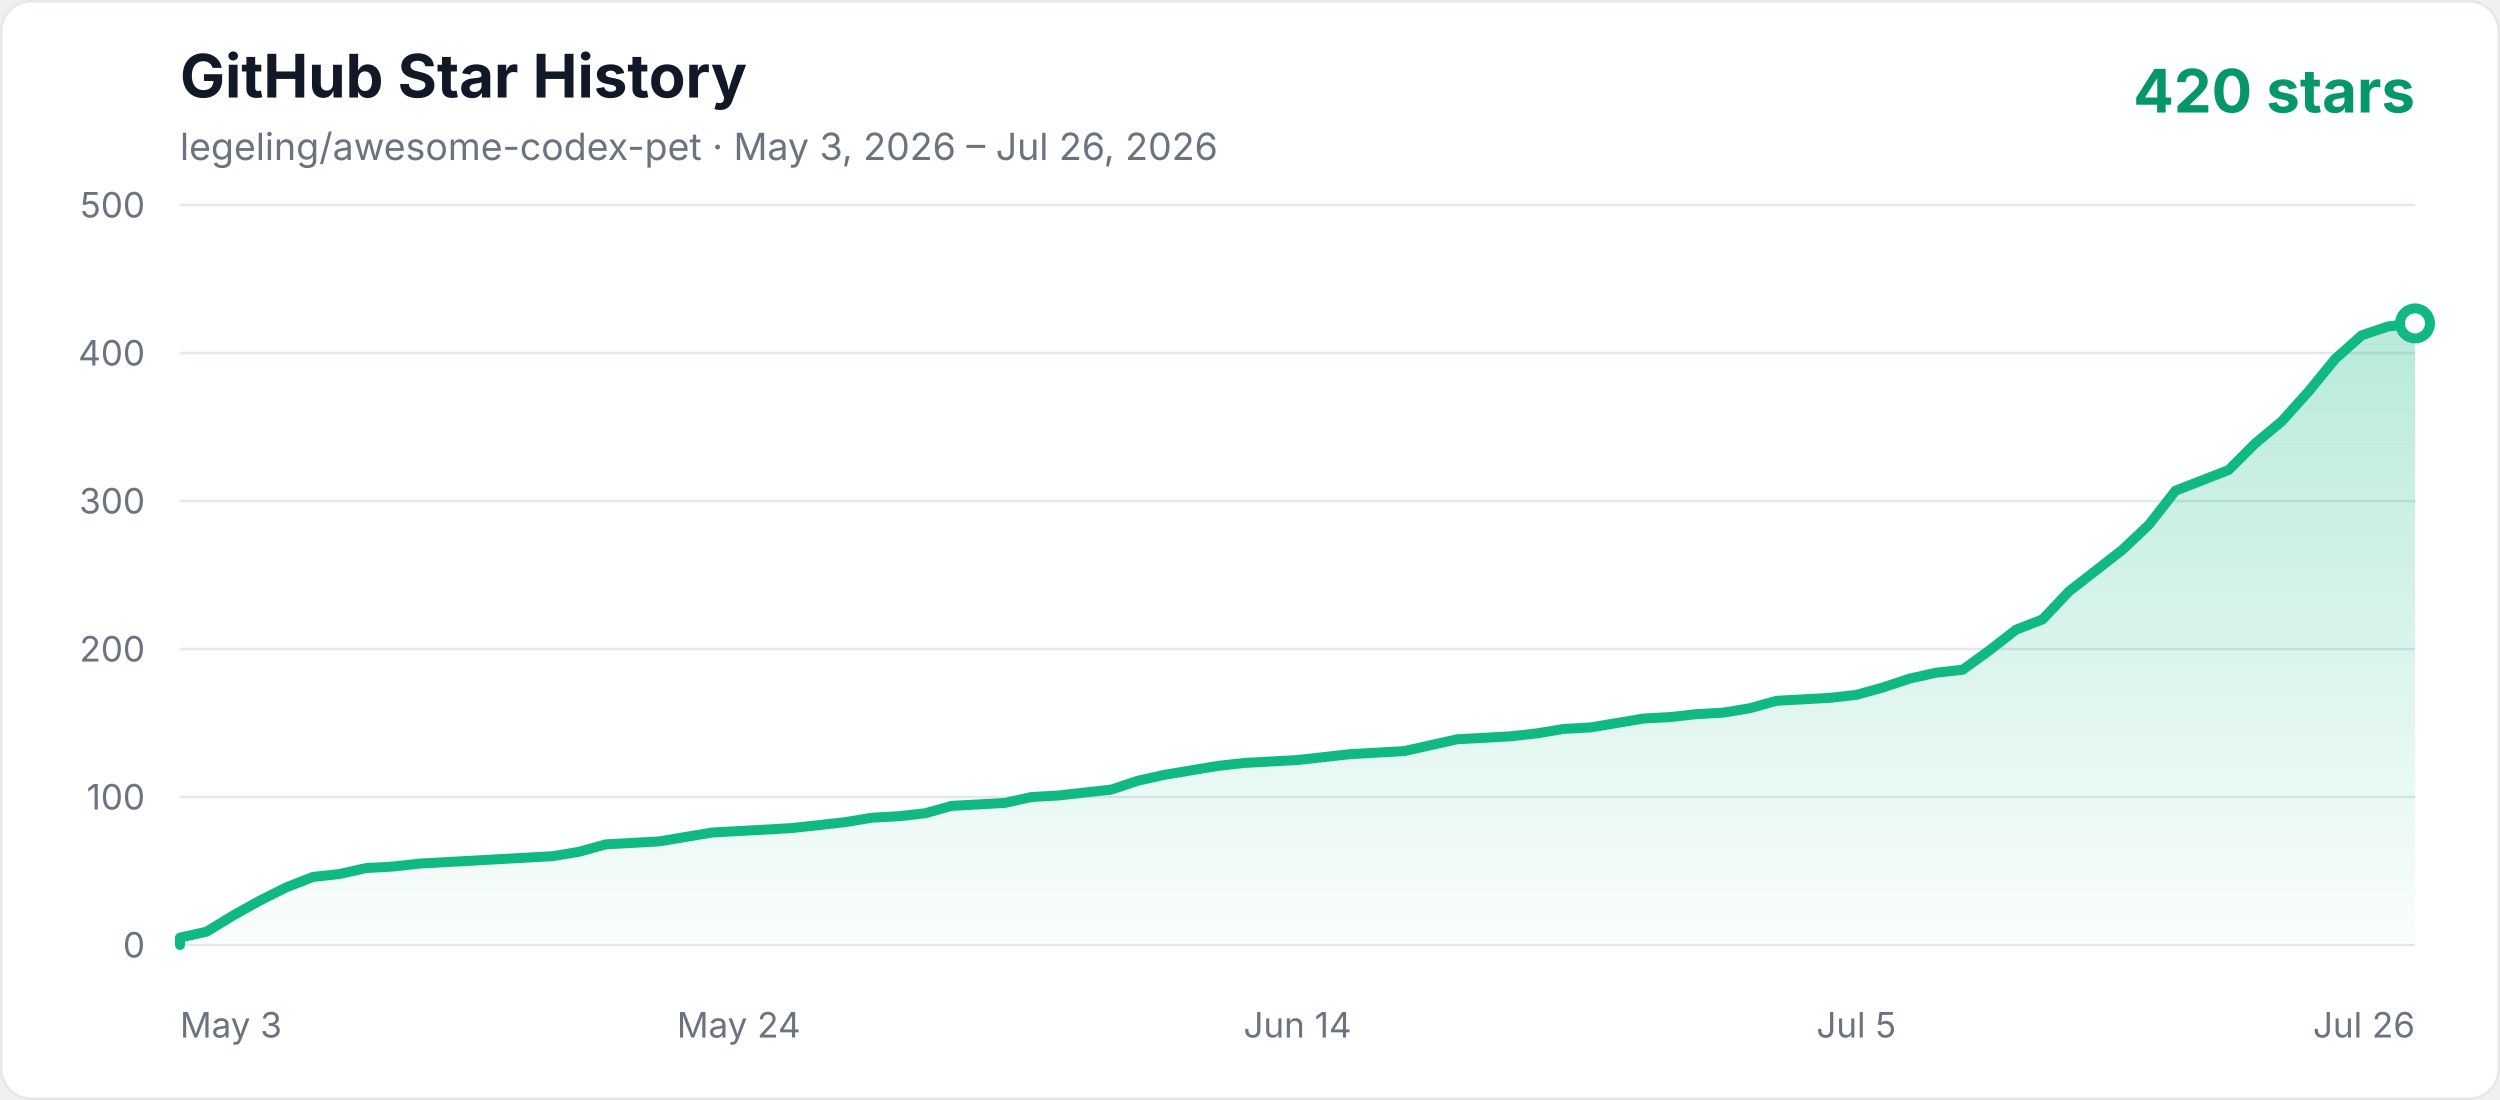
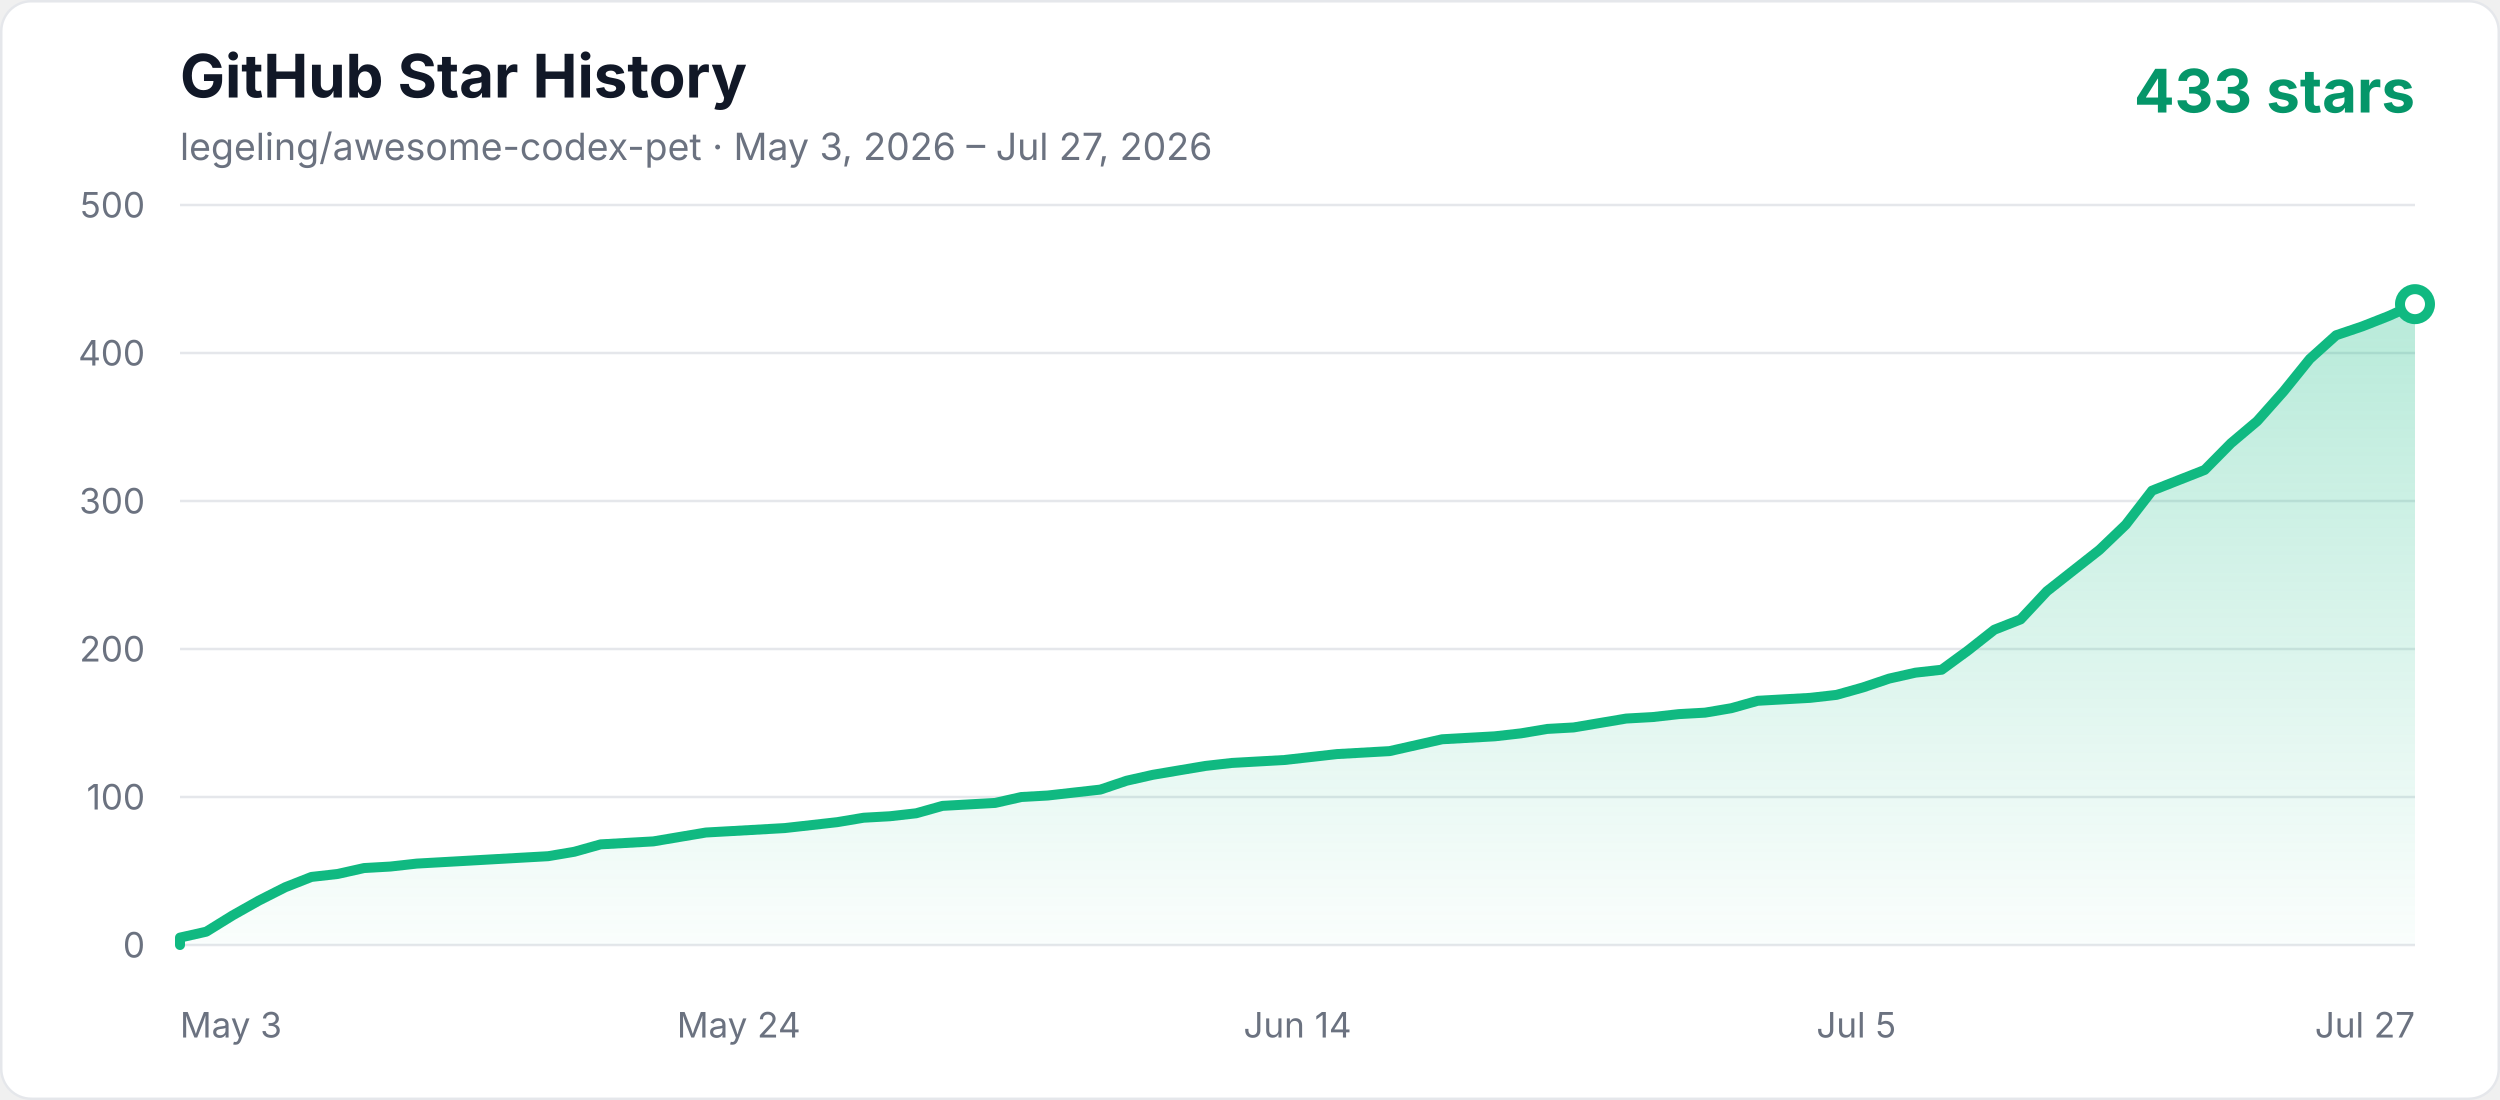
<svg xmlns="http://www.w3.org/2000/svg" width="1000" height="440" viewBox="0 0 1000 440" role="img" aria-labelledby="title description">
  <defs>
    <linearGradient id="area" x1="0" y1="0" x2="0" y2="1">
      <stop offset="0%" stop-color="#10b981" stop-opacity="0.3" />
      <stop offset="100%" stop-color="#10b981" stop-opacity="0.02" />
    </linearGradient>
    <style>
      .axis { fill: #6b7280; font: 14px -apple-system, BlinkMacSystemFont, "Segoe UI", sans-serif; }
      .title { fill: #111827; font: 700 24px -apple-system, BlinkMacSystemFont, "Segoe UI", sans-serif; }
      .subtitle { fill: #6b7280; font: 15px -apple-system, BlinkMacSystemFont, "Segoe UI", sans-serif; }
      .count { fill: #059669; font: 700 24px -apple-system, BlinkMacSystemFont, "Segoe UI", sans-serif; }
    </style>
  </defs>
  <rect x="0.5" y="0.5" width="999" height="439" rx="12" fill="#ffffff" stroke="#e5e7eb" />
  <text x="72" y="39" class="title">GitHub Star History</text>
-   <text x="72" y="64" class="subtitle">legeling/awesome-codex-pet · May 3, 2026 – Jul 26, 2026</text>
-   <text x="966" y="45" text-anchor="end" class="count">420 stars</text>
+   <text x="72" y="64" class="subtitle">legeling/awesome-codex-pet · May 3, 2026 – Jul 27, 2026</text>
+   <text x="966" y="45" text-anchor="end" class="count">433 stars</text>
  <line x1="72" y1="378" x2="966" y2="378" stroke="#e5e7eb" stroke-width="1" />
  <text x="58" y="383" text-anchor="end" class="axis">0</text>
  <line x1="72" y1="318.8" x2="966" y2="318.8" stroke="#e5e7eb" stroke-width="1" />
  <text x="58" y="323.8" text-anchor="end" class="axis">100</text>
  <line x1="72" y1="259.6" x2="966" y2="259.6" stroke="#e5e7eb" stroke-width="1" />
  <text x="58" y="264.6" text-anchor="end" class="axis">200</text>
  <line x1="72" y1="200.4" x2="966" y2="200.4" stroke="#e5e7eb" stroke-width="1" />
  <text x="58" y="205.4" text-anchor="end" class="axis">300</text>
  <line x1="72" y1="141.2" x2="966" y2="141.2" stroke="#e5e7eb" stroke-width="1" />
  <text x="58" y="146.2" text-anchor="end" class="axis">400</text>
  <line x1="72" y1="82" x2="966" y2="82" stroke="#e5e7eb" stroke-width="1" />
  <text x="58" y="87" text-anchor="end" class="axis">500</text>
  <text x="72" y="415" text-anchor="start" class="axis">May 3</text>
  <text x="295.5" y="415" text-anchor="middle" class="axis">May 24</text>
  <text x="519" y="415" text-anchor="middle" class="axis">Jun 14</text>
  <text x="742.5" y="415" text-anchor="middle" class="axis">Jul 5</text>
-   <text x="966" y="415" text-anchor="end" class="axis">Jul 26</text>
-   <polygon points="72,378 72.00,375.04 82.64,372.67 93.29,366.16 103.93,360.24 114.57,354.91 125.21,350.77 135.86,349.58 146.50,347.22 157.14,346.62 167.79,345.44 178.43,344.85 189.07,344.26 199.71,343.66 210.36,343.07 221.00,342.48 231.64,340.70 242.29,337.74 263.57,336.56 274.21,334.78 284.86,333.01 295.50,332.42 316.79,331.23 338.07,328.86 348.71,327.09 359.36,326.50 370.00,325.31 380.64,322.35 391.29,321.76 401.93,321.17 412.57,318.80 423.21,318.21 433.86,317.02 444.50,315.84 455.14,312.29 465.79,309.92 476.43,308.14 487.07,306.37 497.71,305.18 508.36,304.59 519.00,304.00 529.64,302.82 540.29,301.63 561.57,300.45 572.21,298.08 582.86,295.71 604.14,294.53 614.79,293.34 625.43,291.57 636.07,290.98 646.71,289.20 657.36,287.42 668.00,286.83 678.64,285.65 689.29,285.06 699.93,283.28 710.57,280.32 721.21,279.73 731.86,279.14 742.50,277.95 753.14,274.99 763.79,271.44 774.43,269.07 785.07,267.89 795.71,260.19 806.36,251.90 817.00,247.76 827.64,236.51 838.29,228.22 848.93,219.94 859.57,209.87 870.21,196.26 880.86,192.11 891.50,187.97 902.14,177.31 912.79,168.43 923.43,156.59 934.07,143.57 944.71,134.10 955.36,130.54 966.00,129.36 966.00,378" fill="url(#area)" />
-   <polyline points="72,378 72.00,375.04 82.64,372.67 93.29,366.16 103.93,360.24 114.57,354.91 125.21,350.77 135.86,349.58 146.50,347.22 157.14,346.62 167.79,345.44 178.43,344.85 189.07,344.26 199.71,343.66 210.36,343.07 221.00,342.48 231.64,340.70 242.29,337.74 263.57,336.56 274.21,334.78 284.86,333.01 295.50,332.42 316.79,331.23 338.07,328.86 348.71,327.09 359.36,326.50 370.00,325.31 380.64,322.35 391.29,321.76 401.93,321.17 412.57,318.80 423.21,318.21 433.86,317.02 444.50,315.84 455.14,312.29 465.79,309.92 476.43,308.14 487.07,306.37 497.71,305.18 508.36,304.59 519.00,304.00 529.64,302.82 540.29,301.63 561.57,300.45 572.21,298.08 582.86,295.71 604.14,294.53 614.79,293.34 625.43,291.57 636.07,290.98 646.71,289.20 657.36,287.42 668.00,286.83 678.64,285.65 689.29,285.06 699.93,283.28 710.57,280.32 721.21,279.73 731.86,279.14 742.50,277.95 753.14,274.99 763.79,271.44 774.43,269.07 785.07,267.89 795.71,260.19 806.36,251.90 817.00,247.76 827.64,236.51 838.29,228.22 848.93,219.94 859.57,209.87 870.21,196.26 880.86,192.11 891.50,187.97 902.14,177.31 912.79,168.43 923.43,156.59 934.07,143.57 944.71,134.10 955.36,130.54 966.00,129.36" fill="none" stroke="#10b981" stroke-width="4" stroke-linecap="round" stroke-linejoin="round" />
-   <circle cx="966.00" cy="129.36" r="6" fill="#ffffff" stroke="#10b981" stroke-width="4" />
+   <text x="966" y="415" text-anchor="end" class="axis">Jul 27</text>
+   <polygon points="72,378 72.00,375.04 82.52,372.67 93.04,366.16 103.55,360.24 114.07,354.91 124.59,350.77 135.11,349.58 145.62,347.22 156.14,346.62 166.66,345.44 177.18,344.85 187.69,344.26 198.21,343.66 208.73,343.07 219.25,342.48 229.76,340.70 240.28,337.74 261.32,336.56 271.84,334.78 282.35,333.01 292.87,332.42 313.91,331.23 334.94,328.86 345.46,327.09 355.98,326.50 366.49,325.31 377.01,322.35 387.53,321.76 398.05,321.17 408.56,318.80 419.08,318.21 429.60,317.02 440.12,315.84 450.64,312.29 461.15,309.92 471.67,308.14 482.19,306.37 492.71,305.18 503.22,304.59 513.74,304.00 524.26,302.82 534.78,301.63 555.81,300.45 566.33,298.08 576.85,295.71 597.88,294.53 608.40,293.34 618.92,291.57 629.44,290.98 639.95,289.20 650.47,287.42 660.99,286.83 671.51,285.65 682.02,285.06 692.54,283.28 703.06,280.32 713.58,279.73 724.09,279.14 734.61,277.95 745.13,274.99 755.65,271.44 766.16,269.07 776.68,267.89 787.20,260.19 797.72,251.90 808.24,247.76 818.75,236.51 829.27,228.22 839.79,219.94 850.31,209.87 860.82,196.26 871.34,192.11 881.86,187.97 892.38,177.31 902.89,168.43 913.41,156.59 923.93,143.57 934.45,134.10 944.96,130.54 955.48,126.40 966.00,121.66 966.00,378" fill="url(#area)" />
+   <polyline points="72,378 72.00,375.04 82.52,372.67 93.04,366.16 103.55,360.24 114.07,354.91 124.59,350.77 135.11,349.58 145.62,347.22 156.14,346.62 166.66,345.44 177.18,344.85 187.69,344.26 198.21,343.66 208.73,343.07 219.25,342.48 229.76,340.70 240.28,337.74 261.32,336.56 271.84,334.78 282.35,333.01 292.87,332.42 313.91,331.23 334.94,328.86 345.46,327.09 355.98,326.50 366.49,325.31 377.01,322.35 387.53,321.76 398.05,321.17 408.56,318.80 419.08,318.21 429.60,317.02 440.12,315.84 450.64,312.29 461.15,309.92 471.67,308.14 482.19,306.37 492.71,305.18 503.22,304.59 513.74,304.00 524.26,302.82 534.78,301.63 555.81,300.45 566.33,298.08 576.85,295.71 597.88,294.53 608.40,293.34 618.92,291.57 629.44,290.98 639.95,289.20 650.47,287.42 660.99,286.83 671.51,285.65 682.02,285.06 692.54,283.28 703.06,280.32 713.58,279.73 724.09,279.14 734.61,277.95 745.13,274.99 755.65,271.44 766.16,269.07 776.68,267.89 787.20,260.19 797.72,251.90 808.24,247.76 818.75,236.51 829.27,228.22 839.79,219.94 850.31,209.87 860.82,196.26 871.34,192.11 881.86,187.97 892.38,177.31 902.89,168.43 913.41,156.59 923.93,143.57 934.45,134.10 944.96,130.54 955.48,126.40 966.00,121.66" fill="none" stroke="#10b981" stroke-width="4" stroke-linecap="round" stroke-linejoin="round" />
+   <circle cx="966.00" cy="121.66" r="6" fill="#ffffff" stroke="#10b981" stroke-width="4" />
</svg>
